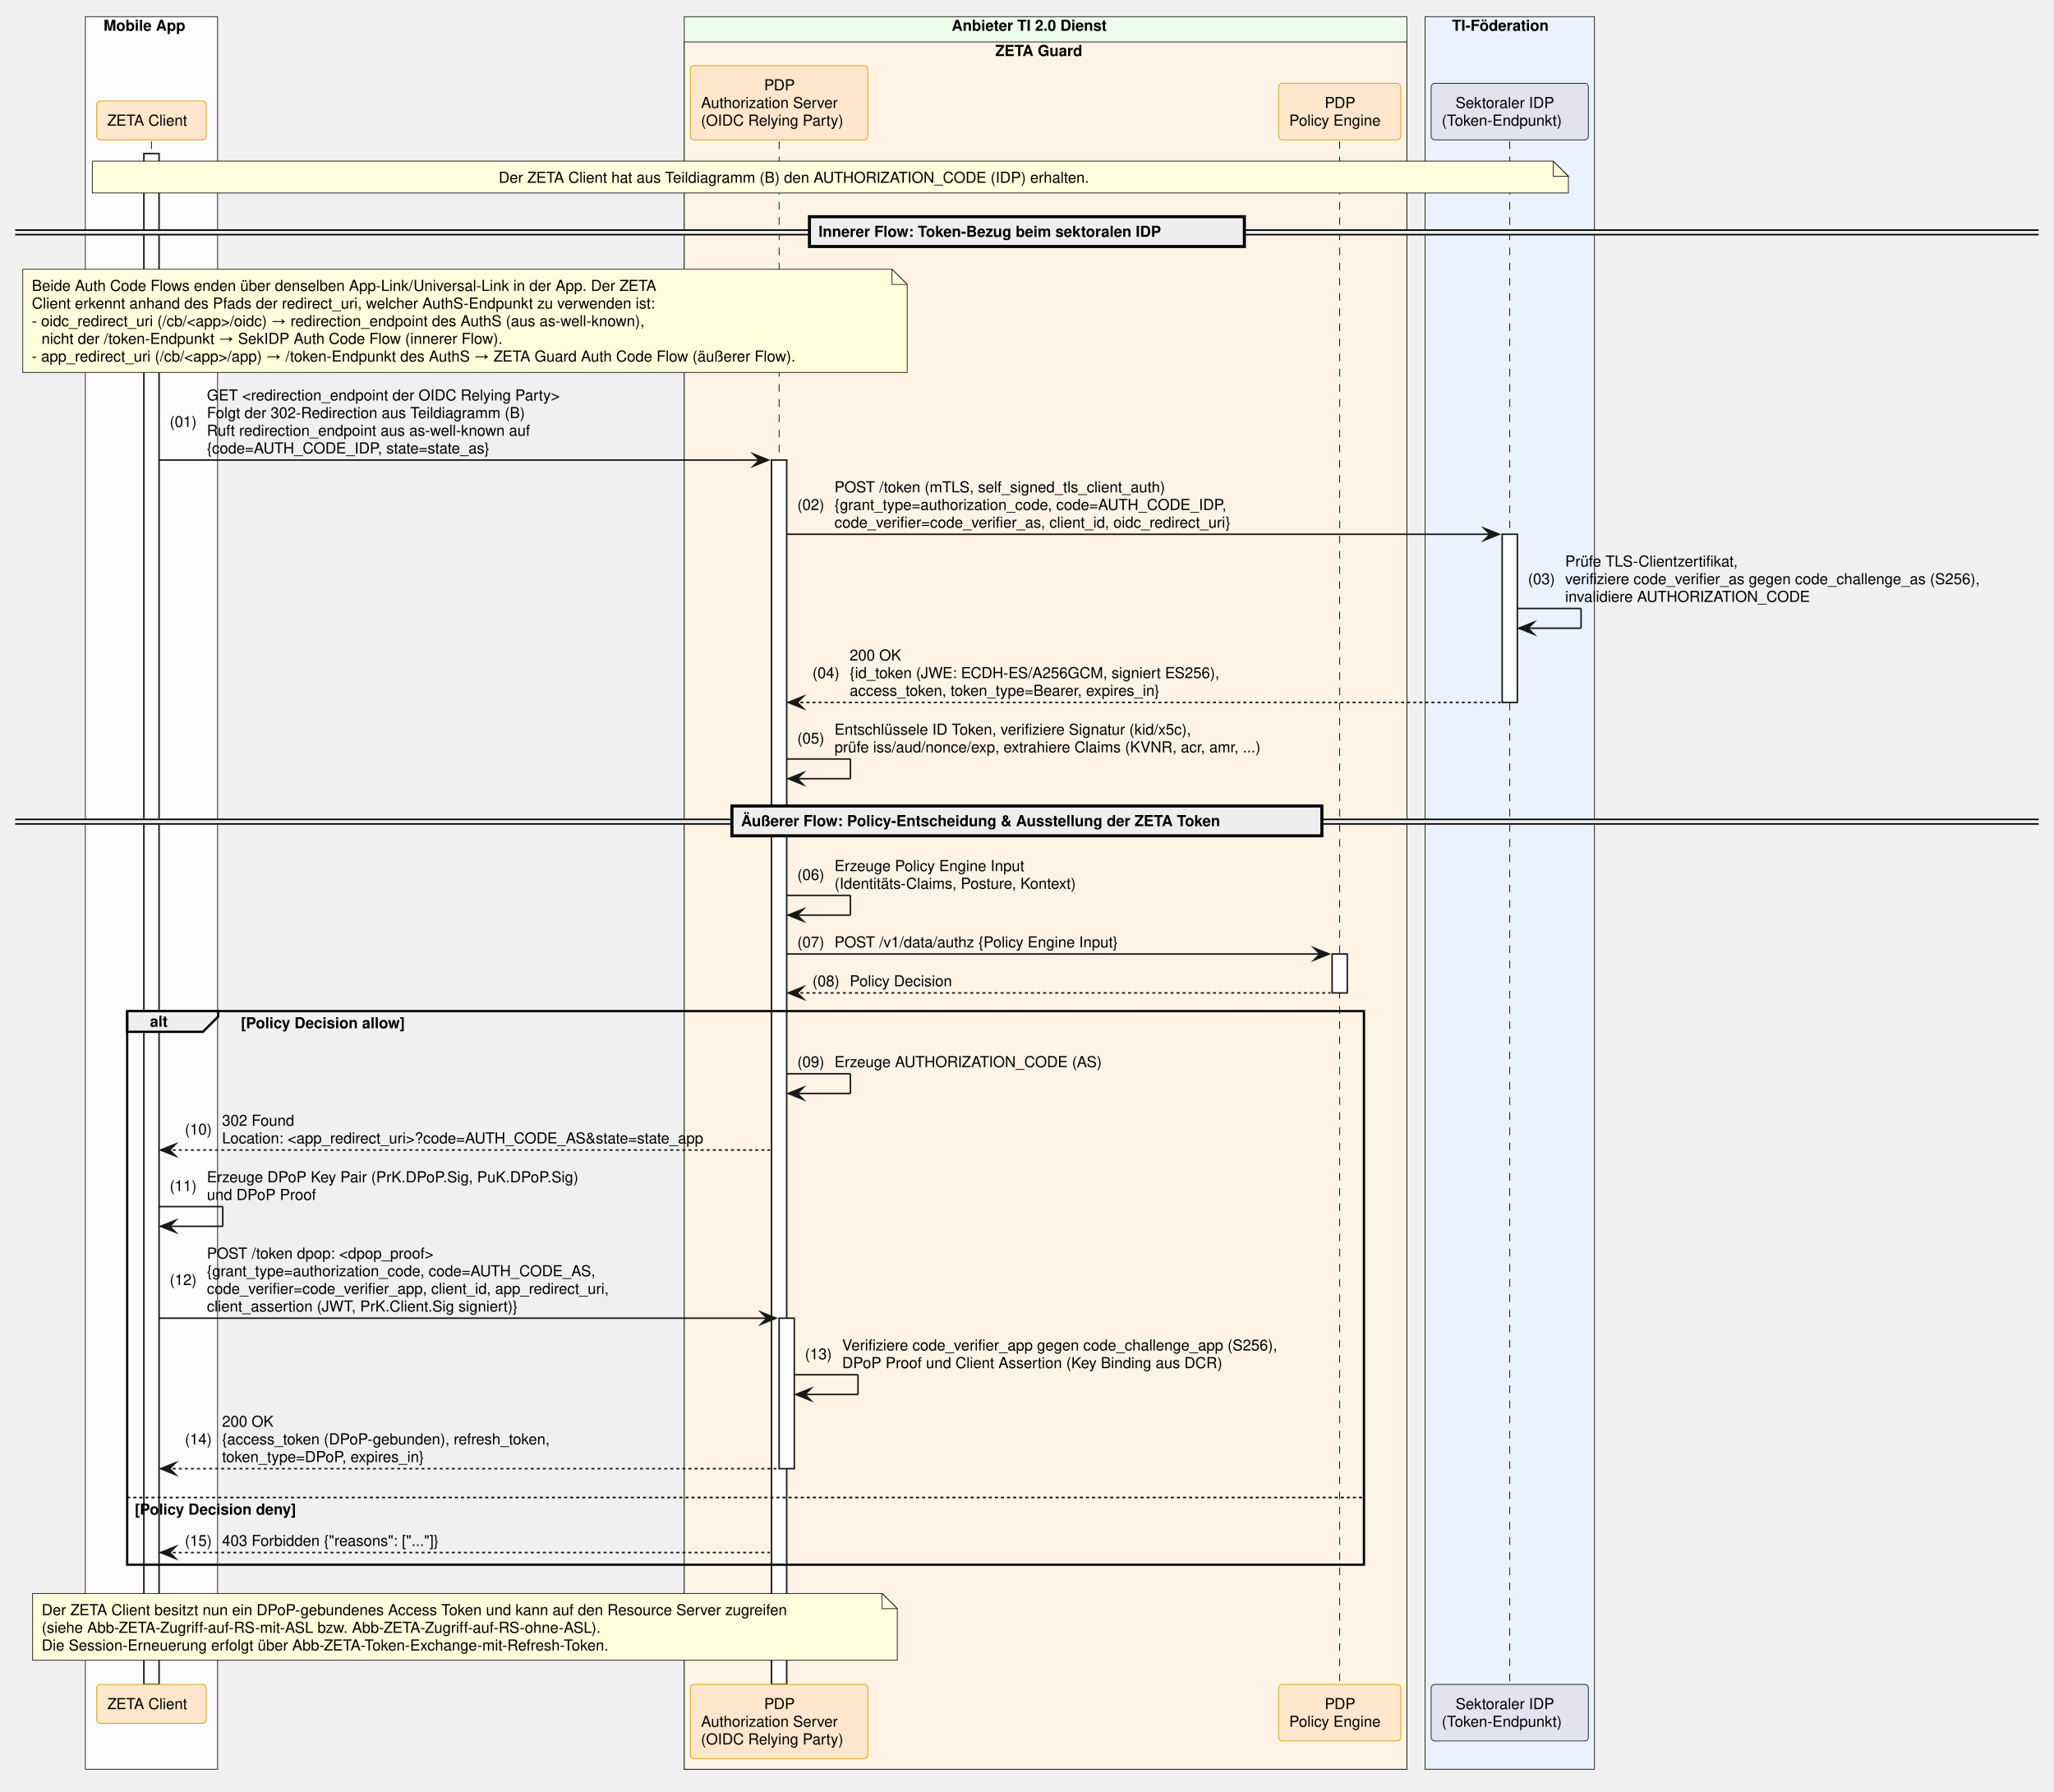
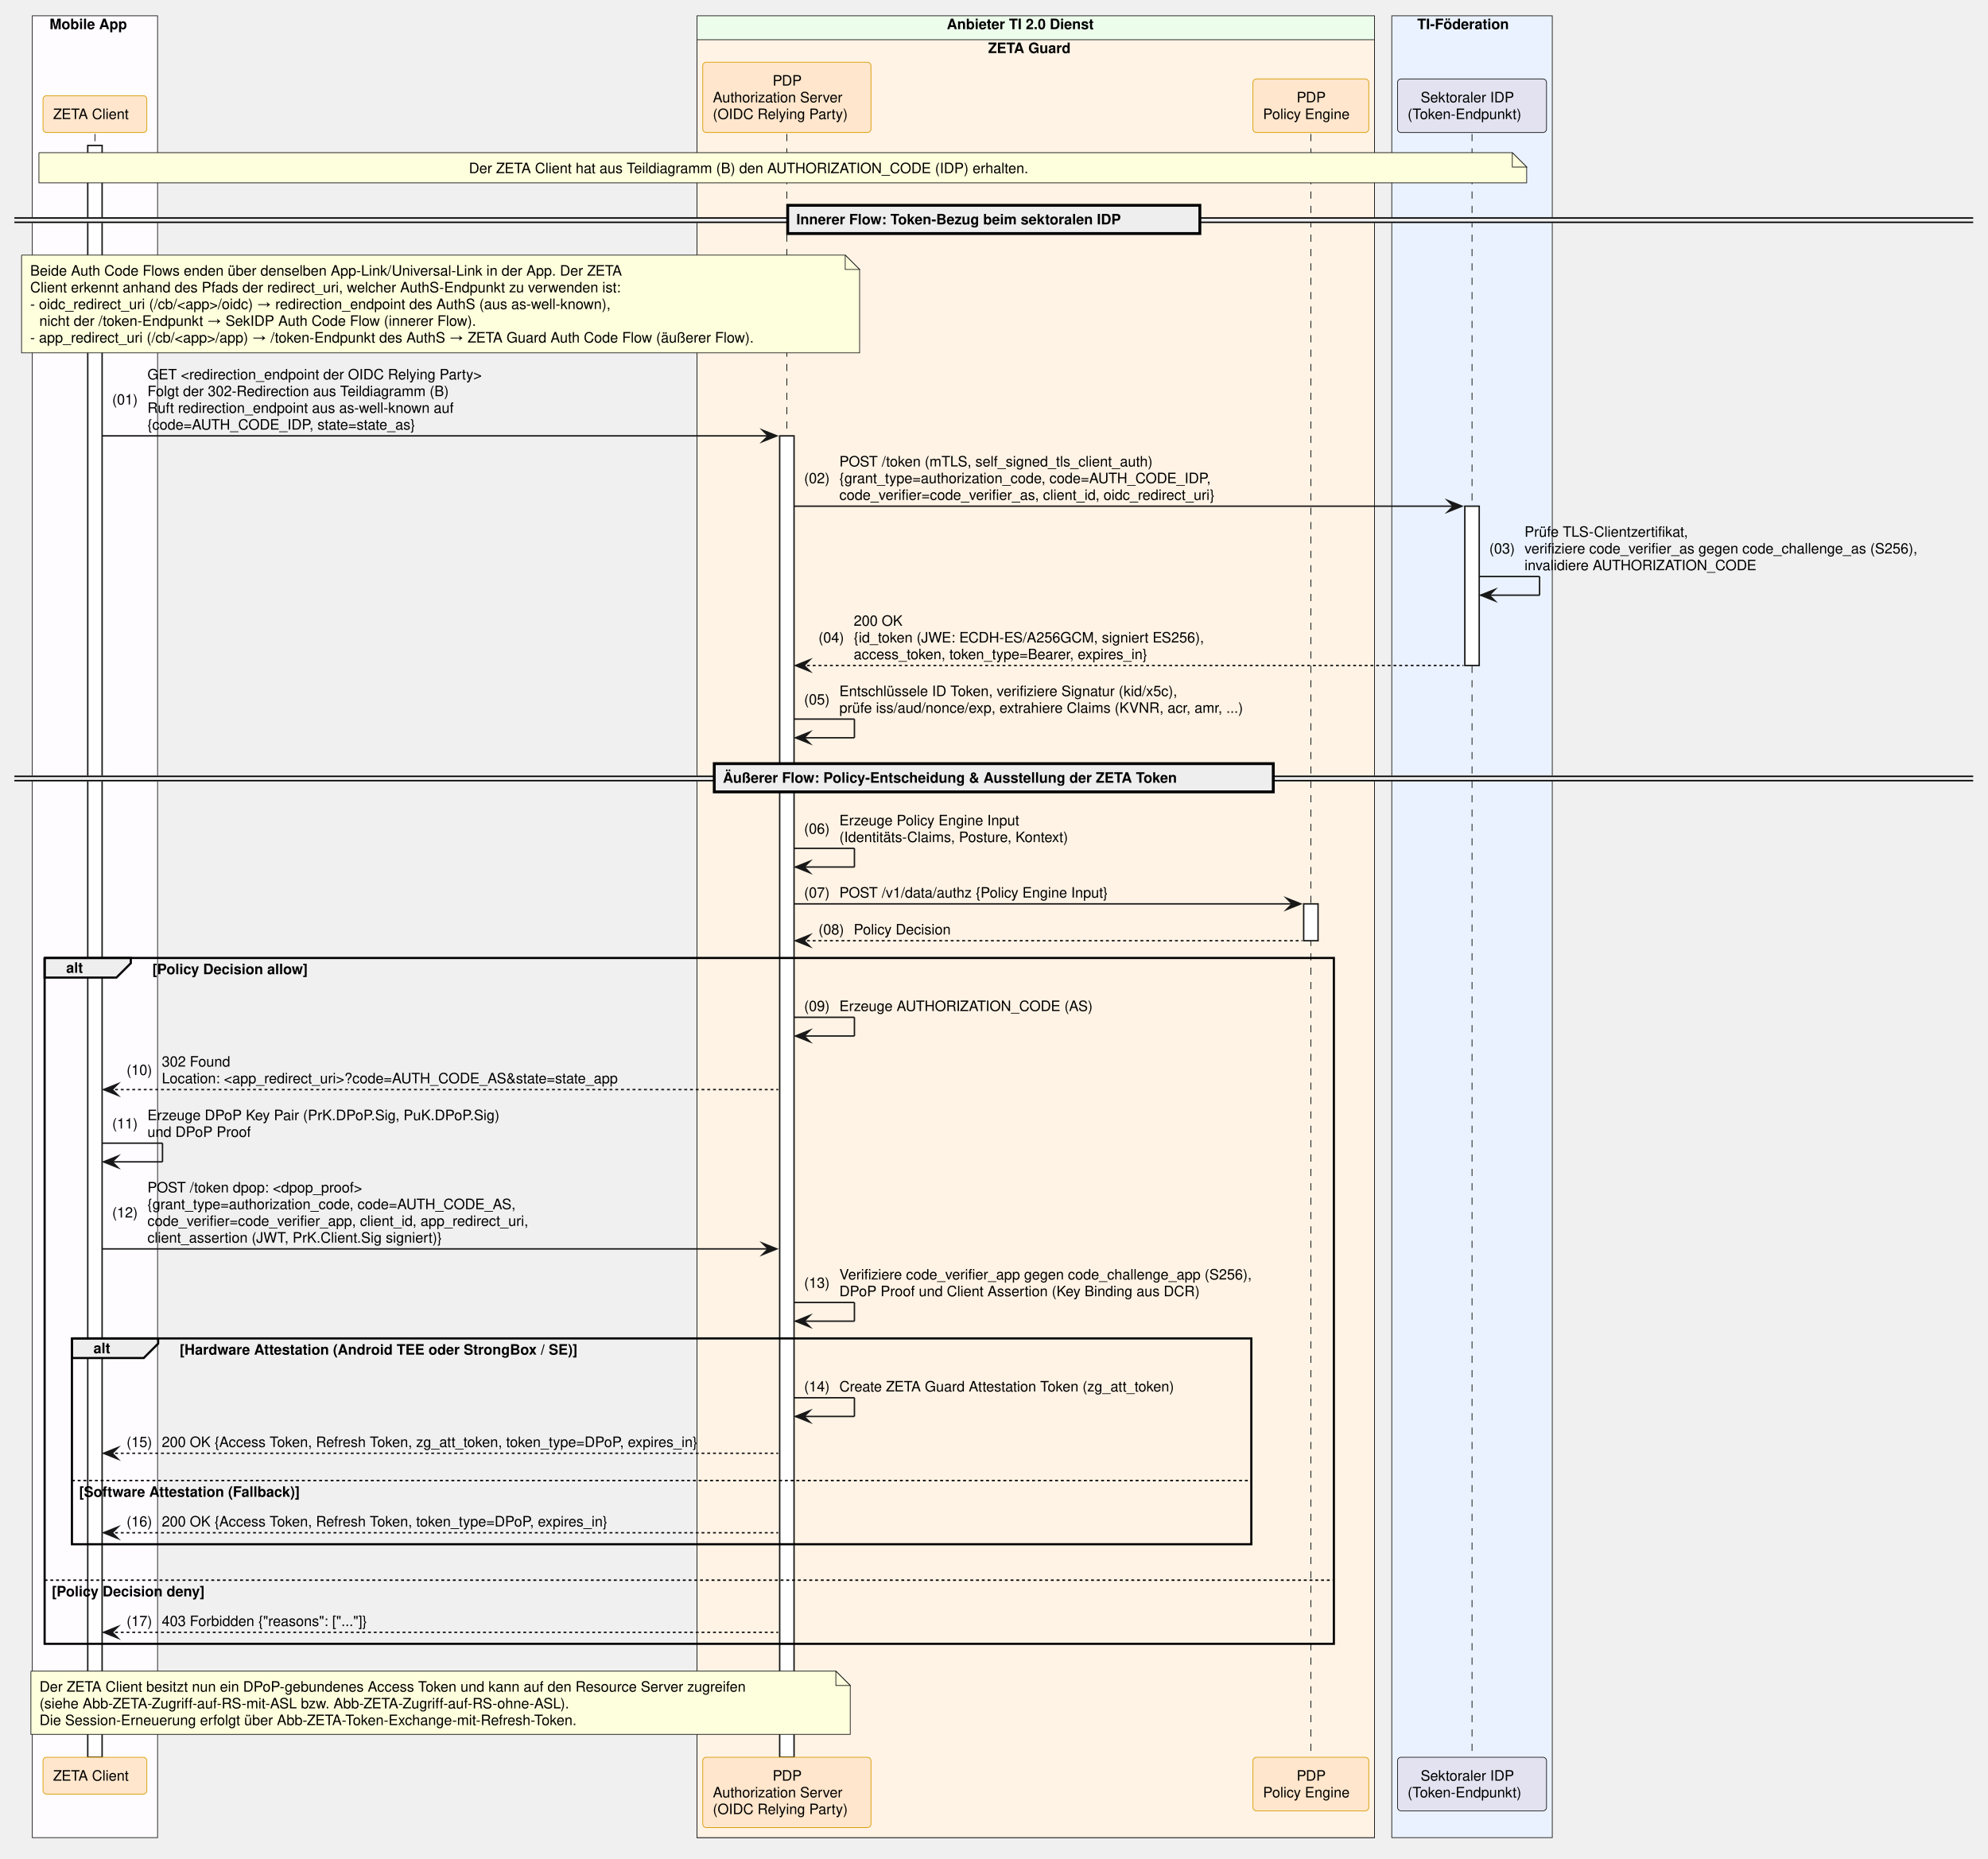
- <svg xmlns="http://www.w3.org/2000/svg" contentStyleType="text/css" data-diagram-type="SEQUENCE" height="1181px" preserveAspectRatio="none" style="width:1354px;height:1181px;background:#FFFFFF;" version="1.1" viewBox="0 0 1354 1181" width="1354px" zoomAndPan="magnify">
+ <svg xmlns="http://www.w3.org/2000/svg" contentStyleType="text/css" data-diagram-type="SEQUENCE" height="1293px" preserveAspectRatio="none" style="width:1383px;height:1293px;background:#FFFFFF;" version="1.1" viewBox="0 0 1383 1293" width="1383px" zoomAndPan="magnify">
  <defs />
  <g>
-     <rect fill="#FEFCFF" height="1155.234" style="stroke:#181818;stroke-width:0.5;" width="87.154" x="56.273" y="11" />
-     <text fill="#000000" font-family="Helvetica" font-size="10" font-weight="700" x="68.272" y="20.282">Mobile App</text>
-     <rect fill="#EDFDEC" height="1155.234" style="stroke:#181818;stroke-width:0.5;" width="476.335" x="451.076" y="11" />
-     <text fill="#000000" font-family="Helvetica" font-size="10" font-weight="700" x="627.351" y="20.282">Anbieter TI 2.0 Dienst</text>
-     <rect fill="#FFF3E5" height="1138.594" style="stroke:#181818;stroke-width:0.5;" width="476.335" x="451.076" y="27.641" />
-     <text fill="#000000" font-family="Helvetica" font-size="10" font-weight="700" x="656.099" y="36.923">ZETA Guard</text>
-     <rect fill="#EAF2FF" height="1155.234" style="stroke:#181818;stroke-width:0.5;" width="111.658" x="939.411" y="11" />
-     <text fill="#000000" font-family="Helvetica" font-size="10" font-weight="700" x="957.135" y="20.282">TI-Föderation</text>
-     <g>
-       <rect fill="#000000" fill-opacity="0" height="1017.109" width="8" x="96.35" y="93.203" />
-       <line style="stroke:#000000;stroke-width:0.5;stroke-dasharray:5,5;" x1="99.85" x2="99.85" y1="93.203" y2="1110.312" />
-     </g>
-     <g>
-       <rect fill="#FFFFFF" height="1009.109" style="stroke:#181818;stroke-width:1;" width="10" x="94.85" y="101.203" />
-     </g>
-     <g>
-       <rect fill="#000000" fill-opacity="0" height="1017.109" width="8" x="510.092" y="93.203" />
-       <line style="stroke:#000000;stroke-width:0.5;stroke-dasharray:5,5;" x1="513.592" x2="513.592" y1="93.203" y2="1110.312" />
-     </g>
-     <g>
-       <rect fill="#FFFFFF" height="807.062" style="stroke:#181818;stroke-width:1;" width="10" x="508.592" y="303.25" />
-     </g>
-     <g>
-       <rect fill="#FFFFFF" height="99.203" style="stroke:#181818;stroke-width:1;" width="10" x="513.592" y="868.906" />
-     </g>
-     <g>
-       <rect fill="#000000" fill-opacity="0" height="1017.109" width="8" x="879.625" y="93.203" />
-       <line style="stroke:#000000;stroke-width:0.5;stroke-dasharray:5,5;" x1="883.125" x2="883.125" y1="93.203" y2="1110.312" />
-     </g>
-     <g>
-       <rect fill="#FFFFFF" height="25.641" style="stroke:#181818;stroke-width:1;" width="10" x="878.125" y="628.859" />
-     </g>
-     <g>
-       <rect fill="#000000" fill-opacity="0" height="1017.109" width="8" x="991.74" y="93.203" />
-       <line style="stroke:#000000;stroke-width:0.5;stroke-dasharray:5,5;" x1="995.24" x2="995.24" y1="93.203" y2="1110.312" />
-     </g>
-     <g>
-       <rect fill="#FFFFFF" height="110.844" style="stroke:#181818;stroke-width:1;" width="10" x="990.24" y="352.172" />
-     </g>
-     <rect fill="#FFE6CC" height="25.641" rx="2.5" ry="2.5" style="stroke:#D79B00;stroke-width:0.5;" width="72.247" x="63.726" y="66.562" />
-     <text fill="#000000" font-family="Helvetica" font-size="10" x="70.726" y="82.845">ZETA Client</text>
-     <rect fill="#FFE6CC" height="48.922" rx="2.5" ry="2.5" style="stroke:#D79B00;stroke-width:0.5;" width="117.032" x="455.076" y="43.281" />
-     <text fill="#000000" font-family="Helvetica" font-size="10" x="503.711" y="59.563">PDP</text>
-     <text fill="#000000" font-family="Helvetica" font-size="10" x="462.117" y="71.204">Authorization Server</text>
-     <text fill="#000000" font-family="Helvetica" font-size="10" x="462.076" y="82.845">(OIDC Relying Party)</text>
-     <rect fill="#FFE6CC" height="37.281" rx="2.5" ry="2.5" style="stroke:#D79B00;stroke-width:0.5;" width="80.572" x="842.839" y="54.922" />
-     <text fill="#000000" font-family="Helvetica" font-size="10" x="873.245" y="71.204">PDP</text>
-     <text fill="#000000" font-family="Helvetica" font-size="10" x="849.839" y="82.845">Policy Engine</text>
-     <rect fill="#E2E2F0" height="37.281" rx="2.5" ry="2.5" style="stroke:#181818;stroke-width:0.5;" width="103.658" x="943.411" y="54.922" />
-     <text fill="#000000" font-family="Helvetica" font-size="10" x="959.505" y="71.204">Sektoraler IDP</text>
-     <text fill="#000000" font-family="Helvetica" font-size="10" x="950.411" y="82.845">(Token-Endpunkt)</text>
-     <rect fill="#FFE6CC" height="25.641" rx="2.5" ry="2.5" style="stroke:#D79B00;stroke-width:0.5;" width="72.247" x="63.726" y="1110.312" />
-     <text fill="#000000" font-family="Helvetica" font-size="10" x="70.726" y="1126.595">ZETA Client</text>
-     <rect fill="#FFE6CC" height="48.922" rx="2.5" ry="2.5" style="stroke:#D79B00;stroke-width:0.5;" width="117.032" x="455.076" y="1110.312" />
-     <text fill="#000000" font-family="Helvetica" font-size="10" x="503.711" y="1126.595">PDP</text>
-     <text fill="#000000" font-family="Helvetica" font-size="10" x="462.117" y="1138.235">Authorization Server</text>
-     <text fill="#000000" font-family="Helvetica" font-size="10" x="462.076" y="1149.876">(OIDC Relying Party)</text>
-     <rect fill="#FFE6CC" height="37.281" rx="2.5" ry="2.5" style="stroke:#D79B00;stroke-width:0.5;" width="80.572" x="842.839" y="1110.312" />
-     <text fill="#000000" font-family="Helvetica" font-size="10" x="873.245" y="1126.595">PDP</text>
-     <text fill="#000000" font-family="Helvetica" font-size="10" x="849.839" y="1138.235">Policy Engine</text>
-     <rect fill="#E2E2F0" height="37.281" rx="2.5" ry="2.5" style="stroke:#181818;stroke-width:0.5;" width="103.658" x="943.411" y="1110.312" />
-     <text fill="#000000" font-family="Helvetica" font-size="10" x="959.505" y="1126.595">Sektoraler IDP</text>
-     <text fill="#000000" font-family="Helvetica" font-size="10" x="950.411" y="1138.235">(Token-Endpunkt)</text>
-     <path d="M60.873,106.203 L60.873,127.203 L1033.873,127.203 L1033.873,116.203 L1023.873,106.203 L60.873,106.203" fill="#FEFFDD" style="stroke:#181818;stroke-width:0.5;" />
-     <path d="M1023.873,106.203 L1023.873,116.203 L1033.873,116.203 L1023.873,106.203" fill="#FEFFDD" style="stroke:#181818;stroke-width:0.5;" />
-     <text fill="#000000" font-family="Helvetica" font-size="10" x="328.728" y="120.485">Der ZETA Client hat aus Teildiagramm (B) den AUTHORIZATION_CODE (IDP) erhalten.</text>
-     <rect fill="#EEEEEE" height="3" style="stroke:#EEEEEE;stroke-width:1;" width="1333.88" x="10" y="151.664" />
-     <line style="stroke:#000000;stroke-width:1;" x1="10" x2="1343.88" y1="151.664" y2="151.664" />
-     <line style="stroke:#000000;stroke-width:1;" x1="10" x2="1343.88" y1="154.664" y2="154.664" />
-     <rect fill="#EEEEEE" height="19.641" style="stroke:#000000;stroke-width:2;" width="286.72" x="533.58" y="142.844" />
-     <text fill="#000000" font-family="Helvetica" font-size="10" font-weight="700" x="539.58" y="156.126">Innerer Flow: Token-Bezug beim sektoralen IDP</text>
+     <rect fill="#FEFCFF" height="1267.516" style="stroke:#181818;stroke-width:0.5;" width="87.154" x="22.464" y="11" />
+     <text fill="#000000" font-family="Helvetica" font-size="10" font-weight="700" x="34.464" y="20.282">Mobile App</text>
+     <rect fill="#EDFDEC" height="1267.516" style="stroke:#181818;stroke-width:0.5;" width="471.335" x="484.884" y="11" />
+     <text fill="#000000" font-family="Helvetica" font-size="10" font-weight="700" x="658.66" y="20.282">Anbieter TI 2.0 Dienst</text>
+     <rect fill="#FFF3E5" height="1250.875" style="stroke:#181818;stroke-width:0.5;" width="471.335" x="484.884" y="27.641" />
+     <text fill="#000000" font-family="Helvetica" font-size="10" font-weight="700" x="687.408" y="36.923">ZETA Guard</text>
+     <rect fill="#EAF2FF" height="1267.516" style="stroke:#181818;stroke-width:0.5;" width="111.658" x="968.22" y="11" />
+     <text fill="#000000" font-family="Helvetica" font-size="10" font-weight="700" x="985.943" y="20.282">TI-Föderation</text>
+     <g>
+       <rect fill="#000000" fill-opacity="0" height="1129.391" width="8" x="62.541" y="93.203" />
+       <line style="stroke:#000000;stroke-width:0.5;stroke-dasharray:5,5;" x1="66.041" x2="66.041" y1="93.203" y2="1222.594" />
+     </g>
+     <g>
+       <rect fill="#FFFFFF" height="1121.391" style="stroke:#181818;stroke-width:1;" width="10" x="61.041" y="101.203" />
+     </g>
+     <g>
+       <rect fill="#000000" fill-opacity="0" height="1129.391" width="8" x="543.9" y="93.203" />
+       <line style="stroke:#000000;stroke-width:0.5;stroke-dasharray:5,5;" x1="547.4" x2="547.4" y1="93.203" y2="1222.594" />
+     </g>
+     <g>
+       <rect fill="#FFFFFF" height="919.344" style="stroke:#181818;stroke-width:1;" width="10" x="542.4" y="303.25" />
+     </g>
+     <g>
+       <rect fill="#000000" fill-opacity="0" height="1129.391" width="8" x="908.434" y="93.203" />
+       <line style="stroke:#000000;stroke-width:0.5;stroke-dasharray:5,5;" x1="911.934" x2="911.934" y1="93.203" y2="1222.594" />
+     </g>
+     <g>
+       <rect fill="#FFFFFF" height="25.641" style="stroke:#181818;stroke-width:1;" width="10" x="906.934" y="628.859" />
+     </g>
+     <g>
+       <rect fill="#000000" fill-opacity="0" height="1129.391" width="8" x="1020.549" y="93.203" />
+       <line style="stroke:#000000;stroke-width:0.5;stroke-dasharray:5,5;" x1="1024.049" x2="1024.049" y1="93.203" y2="1222.594" />
+     </g>
+     <g>
+       <rect fill="#FFFFFF" height="110.844" style="stroke:#181818;stroke-width:1;" width="10" x="1019.049" y="352.172" />
+     </g>
+     <rect fill="#FFE6CC" height="25.641" rx="2.5" ry="2.5" style="stroke:#D79B00;stroke-width:0.5;" width="72.247" x="29.918" y="66.562" />
+     <text fill="#000000" font-family="Helvetica" font-size="10" x="36.917" y="82.845">ZETA Client</text>
+     <rect fill="#FFE6CC" height="48.922" rx="2.5" ry="2.5" style="stroke:#D79B00;stroke-width:0.5;" width="117.032" x="488.884" y="43.281" />
+     <text fill="#000000" font-family="Helvetica" font-size="10" x="537.52" y="59.563">PDP</text>
+     <text fill="#000000" font-family="Helvetica" font-size="10" x="495.926" y="71.204">Authorization Server</text>
+     <text fill="#000000" font-family="Helvetica" font-size="10" x="495.884" y="82.845">(OIDC Relying Party)</text>
+     <rect fill="#FFE6CC" height="37.281" rx="2.5" ry="2.5" style="stroke:#D79B00;stroke-width:0.5;" width="80.572" x="871.648" y="54.922" />
+     <text fill="#000000" font-family="Helvetica" font-size="10" x="902.053" y="71.204">PDP</text>
+     <text fill="#000000" font-family="Helvetica" font-size="10" x="878.648" y="82.845">Policy Engine</text>
+     <rect fill="#E2E2F0" height="37.281" rx="2.5" ry="2.5" style="stroke:#181818;stroke-width:0.5;" width="103.658" x="972.22" y="54.922" />
+     <text fill="#000000" font-family="Helvetica" font-size="10" x="988.314" y="71.204">Sektoraler IDP</text>
+     <text fill="#000000" font-family="Helvetica" font-size="10" x="979.22" y="82.845">(Token-Endpunkt)</text>
+     <rect fill="#FFE6CC" height="25.641" rx="2.5" ry="2.5" style="stroke:#D79B00;stroke-width:0.5;" width="72.247" x="29.918" y="1222.594" />
+     <text fill="#000000" font-family="Helvetica" font-size="10" x="36.917" y="1238.876">ZETA Client</text>
+     <rect fill="#FFE6CC" height="48.922" rx="2.5" ry="2.5" style="stroke:#D79B00;stroke-width:0.5;" width="117.032" x="488.884" y="1222.594" />
+     <text fill="#000000" font-family="Helvetica" font-size="10" x="537.52" y="1238.876">PDP</text>
+     <text fill="#000000" font-family="Helvetica" font-size="10" x="495.926" y="1250.517">Authorization Server</text>
+     <text fill="#000000" font-family="Helvetica" font-size="10" x="495.884" y="1262.157">(OIDC Relying Party)</text>
+     <rect fill="#FFE6CC" height="37.281" rx="2.5" ry="2.5" style="stroke:#D79B00;stroke-width:0.5;" width="80.572" x="871.648" y="1222.594" />
+     <text fill="#000000" font-family="Helvetica" font-size="10" x="902.053" y="1238.876">PDP</text>
+     <text fill="#000000" font-family="Helvetica" font-size="10" x="878.648" y="1250.517">Policy Engine</text>
+     <rect fill="#E2E2F0" height="37.281" rx="2.5" ry="2.5" style="stroke:#181818;stroke-width:0.5;" width="103.658" x="972.22" y="1222.594" />
+     <text fill="#000000" font-family="Helvetica" font-size="10" x="988.314" y="1238.876">Sektoraler IDP</text>
+     <text fill="#000000" font-family="Helvetica" font-size="10" x="979.22" y="1250.517">(Token-Endpunkt)</text>
+     <path d="M27.065,106.203 L27.065,127.203 L1062.065,127.203 L1062.065,116.203 L1052.065,106.203 L27.065,106.203" fill="#FEFFDD" style="stroke:#181818;stroke-width:0.5;" />
+     <path d="M1052.065,106.203 L1052.065,116.203 L1062.065,116.203 L1052.065,106.203" fill="#FEFFDD" style="stroke:#181818;stroke-width:0.5;" />
+     <text fill="#000000" font-family="Helvetica" font-size="10" x="326.228" y="120.485">Der ZETA Client hat aus Teildiagramm (B) den AUTHORIZATION_CODE (IDP) erhalten.</text>
+     <rect fill="#EEEEEE" height="3" style="stroke:#EEEEEE;stroke-width:1;" width="1362.688" x="10" y="151.664" />
+     <line style="stroke:#000000;stroke-width:1;" x1="10" x2="1372.688" y1="151.664" y2="151.664" />
+     <line style="stroke:#000000;stroke-width:1;" x1="10" x2="1372.688" y1="154.664" y2="154.664" />
+     <rect fill="#EEEEEE" height="19.641" style="stroke:#000000;stroke-width:2;" width="286.72" x="547.984" y="142.844" />
+     <text fill="#000000" font-family="Helvetica" font-size="10" font-weight="700" x="553.984" y="156.126">Innerer Flow: Token-Bezug beim sektoralen IDP</text>
    <path d="M15,177.484 L15,245.484 L598,245.484 L598,187.484 L588,177.484 L15,177.484" fill="#FEFFDD" style="stroke:#181818;stroke-width:0.5;" />
    <path d="M588,177.484 L588,187.484 L598,187.484 L588,177.484" fill="#FEFFDD" style="stroke:#181818;stroke-width:0.5;" />
    <text fill="#000000" font-family="Helvetica" font-size="10" x="21" y="191.767">Beide Auth Code Flows enden über denselben App-Link/Universal-Link in der App. Der ZETA</text>
    <text fill="#000000" font-family="Helvetica" font-size="10" x="21" y="203.407">Client erkennt anhand des Pfads der redirect_uri, welcher AuthS-Endpunkt zu verwenden ist:</text>
    <text fill="#000000" font-family="Helvetica" font-size="10" x="21" y="215.048">- oidc_redirect_uri (/cb/&lt;app&gt;/oidc) → redirection_endpoint des AuthS (aus as-well-known),</text>
    <text fill="#000000" font-family="Helvetica" font-size="10" x="27.357" y="226.689">nicht der /token-Endpunkt → SekIDP Auth Code Flow (innerer Flow).</text>
    <text fill="#000000" font-family="Helvetica" font-size="10" x="21" y="238.329">- app_redirect_uri (/cb/&lt;app&gt;/app) → /token-Endpunkt des AuthS → ZETA Guard Auth Code Flow (äußerer Flow).</text>
-     <polygon fill="#181818" points="496.592,299.25,506.592,303.25,496.592,307.25,500.592,303.25" style="stroke:#181818;stroke-width:1;stroke-linejoin:miter;stroke-miterlimit:10;" />
-     <line style="stroke:#181818;stroke-width:1;" x1="104.85" x2="502.592" y1="303.25" y2="303.25" />
-     <text fill="#000000" font-family="Helvetica" font-size="10" x="111.85" y="281.431">(01)</text>
-     <text fill="#000000" font-family="Helvetica" font-size="10" x="136.377" y="263.97">GET &lt;redirection_endpoint der OIDC Relying Party&gt;</text>
-     <text fill="#000000" font-family="Helvetica" font-size="10" x="136.377" y="275.61">Folgt der 302-Redirection aus Teildiagramm (B)</text>
-     <text fill="#000000" font-family="Helvetica" font-size="10" x="136.377" y="287.251">Ruft redirection_endpoint aus as-well-known auf</text>
-     <text fill="#000000" font-family="Helvetica" font-size="10" x="136.377" y="298.892">{code=AUTH_CODE_IDP, state=state_as}</text>
-     <polygon fill="#181818" points="978.24,348.172,988.24,352.172,978.24,356.172,982.24,352.172" style="stroke:#181818;stroke-width:1;stroke-linejoin:miter;stroke-miterlimit:10;" />
-     <line style="stroke:#181818;stroke-width:1;" x1="518.592" x2="984.24" y1="352.172" y2="352.172" />
-     <text fill="#000000" font-family="Helvetica" font-size="10" x="525.592" y="336.173">(02)</text>
-     <text fill="#000000" font-family="Helvetica" font-size="10" x="550.119" y="324.532">POST /token (mTLS, self_signed_tls_client_auth)</text>
-     <text fill="#000000" font-family="Helvetica" font-size="10" x="550.119" y="336.173">{grant_type=authorization_code, code=AUTH_CODE_IDP,</text>
-     <text fill="#000000" font-family="Helvetica" font-size="10" x="550.119" y="347.813">code_verifier=code_verifier_as, client_id, oidc_redirect_uri}</text>
-     <line style="stroke:#181818;stroke-width:1;" x1="1000.24" x2="1042.24" y1="401.094" y2="401.094" />
-     <line style="stroke:#181818;stroke-width:1;" x1="1042.24" x2="1042.24" y1="401.094" y2="414.094" />
-     <line style="stroke:#181818;stroke-width:1;" x1="1001.24" x2="1042.24" y1="414.094" y2="414.094" />
-     <polygon fill="#181818" points="1011.24,410.094,1001.24,414.094,1011.24,418.094,1007.24,414.094" style="stroke:#181818;stroke-width:1;stroke-linejoin:miter;stroke-miterlimit:10;" />
-     <text fill="#000000" font-family="Helvetica" font-size="10" x="1007.24" y="385.095">(03)</text>
-     <text fill="#000000" font-family="Helvetica" font-size="10" x="1031.768" y="373.454">Prüfe TLS-Clientzertifikat,</text>
-     <text fill="#000000" font-family="Helvetica" font-size="10" x="1031.768" y="385.095">verifiziere code_verifier_as gegen code_challenge_as (S256),</text>
-     <text fill="#000000" font-family="Helvetica" font-size="10" x="1031.768" y="396.735">invalidiere AUTHORIZATION_CODE</text>
-     <polygon fill="#181818" points="529.592,459.016,519.592,463.016,529.592,467.016,525.592,463.016" style="stroke:#181818;stroke-width:1;stroke-linejoin:miter;stroke-miterlimit:10;" />
-     <line style="stroke:#181818;stroke-width:1;stroke-dasharray:2,2;" x1="523.592" x2="989.24" y1="463.016" y2="463.016" />
-     <text fill="#000000" font-family="Helvetica" font-size="10" x="535.592" y="447.017">(04)</text>
-     <text fill="#000000" font-family="Helvetica" font-size="10" x="560.119" y="435.376">200 OK</text>
-     <text fill="#000000" font-family="Helvetica" font-size="10" x="560.119" y="447.017">{id_token (JWE: ECDH-ES/A256GCM, signiert ES256),</text>
-     <text fill="#000000" font-family="Helvetica" font-size="10" x="560.119" y="458.657">access_token, token_type=Bearer, expires_in}</text>
-     <line style="stroke:#181818;stroke-width:1;" x1="518.592" x2="560.592" y1="500.297" y2="500.297" />
-     <line style="stroke:#181818;stroke-width:1;" x1="560.592" x2="560.592" y1="500.297" y2="513.297" />
-     <line style="stroke:#181818;stroke-width:1;" x1="519.592" x2="560.592" y1="513.297" y2="513.297" />
-     <polygon fill="#181818" points="529.592,509.297,519.592,513.297,529.592,517.297,525.592,513.297" style="stroke:#181818;stroke-width:1;stroke-linejoin:miter;stroke-miterlimit:10;" />
-     <text fill="#000000" font-family="Helvetica" font-size="10" x="525.592" y="490.118">(05)</text>
-     <text fill="#000000" font-family="Helvetica" font-size="10" x="550.119" y="484.298">Entschlüssele ID Token, verifiziere Signatur (kid/x5c),</text>
-     <text fill="#000000" font-family="Helvetica" font-size="10" x="550.119" y="495.938">prüfe iss/aud/nonce/exp, extrahiere Claims (KVNR, acr, amr, ...)</text>
-     <rect fill="#EEEEEE" height="3" style="stroke:#EEEEEE;stroke-width:1;" width="1333.88" x="10" y="540.117" />
-     <line style="stroke:#000000;stroke-width:1;" x1="10" x2="1343.88" y1="540.117" y2="540.117" />
-     <line style="stroke:#000000;stroke-width:1;" x1="10" x2="1343.88" y1="543.117" y2="543.117" />
-     <rect fill="#EEEEEE" height="19.641" style="stroke:#000000;stroke-width:2;" width="388.897" x="482.491" y="531.297" />
-     <text fill="#000000" font-family="Helvetica" font-size="10" font-weight="700" x="488.491" y="544.579">Äußerer Flow: Policy-Entscheidung &amp; Ausstellung der ZETA Token</text>
-     <line style="stroke:#181818;stroke-width:1;" x1="518.592" x2="560.592" y1="590.219" y2="590.219" />
-     <line style="stroke:#181818;stroke-width:1;" x1="560.592" x2="560.592" y1="590.219" y2="603.219" />
-     <line style="stroke:#181818;stroke-width:1;" x1="519.592" x2="560.592" y1="603.219" y2="603.219" />
-     <polygon fill="#181818" points="529.592,599.219,519.592,603.219,529.592,607.219,525.592,603.219" style="stroke:#181818;stroke-width:1;stroke-linejoin:miter;stroke-miterlimit:10;" />
-     <text fill="#000000" font-family="Helvetica" font-size="10" x="525.592" y="580.04">(06)</text>
-     <text fill="#000000" font-family="Helvetica" font-size="10" x="550.119" y="574.22">Erzeuge Policy Engine Input</text>
-     <text fill="#000000" font-family="Helvetica" font-size="10" x="550.119" y="585.86">(Identitäts-Claims, Posture, Kontext)</text>
-     <polygon fill="#181818" points="866.125,624.859,876.125,628.859,866.125,632.859,870.125,628.859" style="stroke:#181818;stroke-width:1;stroke-linejoin:miter;stroke-miterlimit:10;" />
-     <line style="stroke:#181818;stroke-width:1;" x1="518.592" x2="872.125" y1="628.859" y2="628.859" />
-     <text fill="#000000" font-family="Helvetica" font-size="10" x="525.592" y="624.501">(07)</text>
-     <text fill="#000000" font-family="Helvetica" font-size="10" x="550.119" y="624.501">POST /v1/data/authz {Policy Engine Input}</text>
-     <polygon fill="#181818" points="529.592,650.5,519.592,654.5,529.592,658.5,525.592,654.5" style="stroke:#181818;stroke-width:1;stroke-linejoin:miter;stroke-miterlimit:10;" />
-     <line style="stroke:#181818;stroke-width:1;stroke-dasharray:2,2;" x1="523.592" x2="877.125" y1="654.5" y2="654.5" />
-     <text fill="#000000" font-family="Helvetica" font-size="10" x="535.592" y="650.142">(08)</text>
-     <text fill="#000000" font-family="Helvetica" font-size="10" x="560.119" y="650.142">Policy Decision</text>
-     <path d="M83.85,666.5 L143.806,666.5 L143.806,670.141 L133.806,680.141 L83.85,680.141 L83.85,666.5" fill="#EEEEEE" style="stroke:#000000;stroke-width:1.5;" />
-     <rect fill="none" height="364.891" style="stroke:#000000;stroke-width:1.5;" width="815.275" x="83.85" y="666.5" />
-     <text fill="#000000" font-family="Helvetica" font-size="10" font-weight="700" x="98.85" y="676.782">alt</text>
-     <text fill="#000000" font-family="Helvetica" font-size="10" font-weight="700" x="158.806" y="677.782">[Policy Decision allow]</text>
-     <line style="stroke:#000000;stroke-width:1;stroke-dasharray:2,2;" x1="83.85" x2="899.125" y1="987.109" y2="987.109" />
-     <text fill="#000000" font-family="Helvetica" font-size="10" font-weight="700" x="88.85" y="998.392">[Policy Decision deny]</text>
-     <line style="stroke:#181818;stroke-width:1;" x1="518.592" x2="560.592" y1="707.781" y2="707.781" />
-     <line style="stroke:#181818;stroke-width:1;" x1="560.592" x2="560.592" y1="707.781" y2="720.781" />
-     <line style="stroke:#181818;stroke-width:1;" x1="519.592" x2="560.592" y1="720.781" y2="720.781" />
-     <polygon fill="#181818" points="529.592,716.781,519.592,720.781,529.592,724.781,525.592,720.781" style="stroke:#181818;stroke-width:1;stroke-linejoin:miter;stroke-miterlimit:10;" />
-     <text fill="#000000" font-family="Helvetica" font-size="10" x="525.592" y="703.423">(09)</text>
-     <text fill="#000000" font-family="Helvetica" font-size="10" x="550.119" y="703.423">Erzeuge AUTHORIZATION_CODE (AS)</text>
-     <polygon fill="#181818" points="115.85,754.062,105.85,758.062,115.85,762.062,111.85,758.062" style="stroke:#181818;stroke-width:1;stroke-linejoin:miter;stroke-miterlimit:10;" />
-     <line style="stroke:#181818;stroke-width:1;stroke-dasharray:2,2;" x1="109.85" x2="507.592" y1="758.062" y2="758.062" />
-     <text fill="#000000" font-family="Helvetica" font-size="10" x="121.85" y="747.884">(10)</text>
-     <text fill="#000000" font-family="Helvetica" font-size="10" x="146.377" y="742.063">302 Found</text>
-     <text fill="#000000" font-family="Helvetica" font-size="10" x="146.377" y="753.704">Location: &lt;app_redirect_uri&gt;?code=AUTH_CODE_AS&amp;state=state_app</text>
-     <line style="stroke:#181818;stroke-width:1;" x1="104.85" x2="146.85" y1="795.344" y2="795.344" />
-     <line style="stroke:#181818;stroke-width:1;" x1="146.85" x2="146.85" y1="795.344" y2="808.344" />
-     <line style="stroke:#181818;stroke-width:1;" x1="105.85" x2="146.85" y1="808.344" y2="808.344" />
-     <polygon fill="#181818" points="115.85,804.344,105.85,808.344,115.85,812.344,111.85,808.344" style="stroke:#181818;stroke-width:1;stroke-linejoin:miter;stroke-miterlimit:10;" />
-     <text fill="#000000" font-family="Helvetica" font-size="10" x="111.85" y="785.165">(11)</text>
-     <text fill="#000000" font-family="Helvetica" font-size="10" x="136.377" y="779.345">Erzeuge DPoP Key Pair (PrK.DPoP.Sig, PuK.DPoP.Sig)</text>
-     <text fill="#000000" font-family="Helvetica" font-size="10" x="136.377" y="790.985">und DPoP Proof</text>
-     <polygon fill="#181818" points="501.592,864.906,511.592,868.906,501.592,872.906,505.592,868.906" style="stroke:#181818;stroke-width:1;stroke-linejoin:miter;stroke-miterlimit:10;" />
-     <line style="stroke:#181818;stroke-width:1;" x1="104.85" x2="507.592" y1="868.906" y2="868.906" />
-     <text fill="#000000" font-family="Helvetica" font-size="10" x="111.85" y="847.087">(12)</text>
-     <text fill="#000000" font-family="Helvetica" font-size="10" x="136.377" y="829.626">POST /token  dpop: &lt;dpop_proof&gt;</text>
-     <text fill="#000000" font-family="Helvetica" font-size="10" x="136.377" y="841.267">{grant_type=authorization_code, code=AUTH_CODE_AS,</text>
-     <text fill="#000000" font-family="Helvetica" font-size="10" x="136.377" y="852.907">code_verifier=code_verifier_app, client_id, app_redirect_uri,</text>
-     <text fill="#000000" font-family="Helvetica" font-size="10" x="136.377" y="864.548">client_assertion (JWT, PrK.Client.Sig signiert)}</text>
-     <line style="stroke:#181818;stroke-width:1;" x1="523.592" x2="565.592" y1="906.188" y2="906.188" />
-     <line style="stroke:#181818;stroke-width:1;" x1="565.592" x2="565.592" y1="906.188" y2="919.188" />
-     <line style="stroke:#181818;stroke-width:1;" x1="524.592" x2="565.592" y1="919.188" y2="919.188" />
-     <polygon fill="#181818" points="534.592,915.188,524.592,919.188,534.592,923.188,530.592,919.188" style="stroke:#181818;stroke-width:1;stroke-linejoin:miter;stroke-miterlimit:10;" />
-     <text fill="#000000" font-family="Helvetica" font-size="10" x="530.592" y="896.009">(13)</text>
-     <text fill="#000000" font-family="Helvetica" font-size="10" x="555.119" y="890.188">Verifiziere code_verifier_app gegen code_challenge_app (S256),</text>
-     <text fill="#000000" font-family="Helvetica" font-size="10" x="555.119" y="901.829">DPoP Proof und Client Assertion (Key Binding aus DCR)</text>
-     <polygon fill="#181818" points="115.85,964.109,105.85,968.109,115.85,972.109,111.85,968.109" style="stroke:#181818;stroke-width:1;stroke-linejoin:miter;stroke-miterlimit:10;" />
-     <line style="stroke:#181818;stroke-width:1;stroke-dasharray:2,2;" x1="109.85" x2="512.592" y1="968.109" y2="968.109" />
-     <text fill="#000000" font-family="Helvetica" font-size="10" x="121.85" y="952.11">(14)</text>
-     <text fill="#000000" font-family="Helvetica" font-size="10" x="146.377" y="940.47">200 OK</text>
-     <text fill="#000000" font-family="Helvetica" font-size="10" x="146.377" y="952.11">{access_token (DPoP-gebunden), refresh_token,</text>
-     <text fill="#000000" font-family="Helvetica" font-size="10" x="146.377" y="963.751">token_type=DPoP, expires_in}</text>
-     <polygon fill="#181818" points="115.85,1019.391,105.85,1023.391,115.85,1027.391,111.85,1023.391" style="stroke:#181818;stroke-width:1;stroke-linejoin:miter;stroke-miterlimit:10;" />
-     <line style="stroke:#181818;stroke-width:1;stroke-dasharray:2,2;" x1="109.85" x2="507.592" y1="1023.391" y2="1023.391" />
-     <text fill="#000000" font-family="Helvetica" font-size="10" x="121.85" y="1019.032">(15)</text>
-     <text fill="#000000" font-family="Helvetica" font-size="10" x="146.377" y="1019.032">403 Forbidden {"reasons": ["..."]}</text>
-     <path d="M21.494,1050.391 L21.494,1094.391 L591.494,1094.391 L591.494,1060.391 L581.494,1050.391 L21.494,1050.391" fill="#FEFFDD" style="stroke:#181818;stroke-width:0.5;" />
-     <path d="M581.494,1050.391 L581.494,1060.391 L591.494,1060.391 L581.494,1050.391" fill="#FEFFDD" style="stroke:#181818;stroke-width:0.5;" />
-     <text fill="#000000" font-family="Helvetica" font-size="10" x="27.494" y="1064.673">Der ZETA Client besitzt nun ein DPoP-gebundenes Access Token und kann auf den Resource Server zugreifen</text>
-     <text fill="#000000" font-family="Helvetica" font-size="10" x="27.494" y="1076.313">(siehe Abb-ZETA-Zugriff-auf-RS-mit-ASL bzw. Abb-ZETA-Zugriff-auf-RS-ohne-ASL).</text>
-     <text fill="#000000" font-family="Helvetica" font-size="10" x="27.494" y="1087.954">Die Session-Erneuerung erfolgt über Abb-ZETA-Token-Exchange-mit-Refresh-Token.</text>
+     <polygon fill="#181818" points="530.4,299.25,540.4,303.25,530.4,307.25,534.4,303.25" style="stroke:#181818;stroke-width:1;stroke-linejoin:miter;stroke-miterlimit:10;" />
+     <line style="stroke:#181818;stroke-width:1;" x1="71.041" x2="536.4" y1="303.25" y2="303.25" />
+     <text fill="#000000" font-family="Helvetica" font-size="10" x="78.041" y="281.431">(01)</text>
+     <text fill="#000000" font-family="Helvetica" font-size="10" x="102.568" y="263.97">GET &lt;redirection_endpoint der OIDC Relying Party&gt;</text>
+     <text fill="#000000" font-family="Helvetica" font-size="10" x="102.568" y="275.61">Folgt der 302-Redirection aus Teildiagramm (B)</text>
+     <text fill="#000000" font-family="Helvetica" font-size="10" x="102.568" y="287.251">Ruft redirection_endpoint aus as-well-known auf</text>
+     <text fill="#000000" font-family="Helvetica" font-size="10" x="102.568" y="298.892">{code=AUTH_CODE_IDP, state=state_as}</text>
+     <polygon fill="#181818" points="1007.049,348.172,1017.049,352.172,1007.049,356.172,1011.049,352.172" style="stroke:#181818;stroke-width:1;stroke-linejoin:miter;stroke-miterlimit:10;" />
+     <line style="stroke:#181818;stroke-width:1;" x1="552.4" x2="1013.049" y1="352.172" y2="352.172" />
+     <text fill="#000000" font-family="Helvetica" font-size="10" x="559.4" y="336.173">(02)</text>
+     <text fill="#000000" font-family="Helvetica" font-size="10" x="583.928" y="324.532">POST /token (mTLS, self_signed_tls_client_auth)</text>
+     <text fill="#000000" font-family="Helvetica" font-size="10" x="583.928" y="336.173">{grant_type=authorization_code, code=AUTH_CODE_IDP,</text>
+     <text fill="#000000" font-family="Helvetica" font-size="10" x="583.928" y="347.813">code_verifier=code_verifier_as, client_id, oidc_redirect_uri}</text>
+     <line style="stroke:#181818;stroke-width:1;" x1="1029.049" x2="1071.049" y1="401.094" y2="401.094" />
+     <line style="stroke:#181818;stroke-width:1;" x1="1071.049" x2="1071.049" y1="401.094" y2="414.094" />
+     <line style="stroke:#181818;stroke-width:1;" x1="1030.049" x2="1071.049" y1="414.094" y2="414.094" />
+     <polygon fill="#181818" points="1040.049,410.094,1030.049,414.094,1040.049,418.094,1036.049,414.094" style="stroke:#181818;stroke-width:1;stroke-linejoin:miter;stroke-miterlimit:10;" />
+     <text fill="#000000" font-family="Helvetica" font-size="10" x="1036.049" y="385.095">(03)</text>
+     <text fill="#000000" font-family="Helvetica" font-size="10" x="1060.576" y="373.454">Prüfe TLS-Clientzertifikat,</text>
+     <text fill="#000000" font-family="Helvetica" font-size="10" x="1060.576" y="385.095">verifiziere code_verifier_as gegen code_challenge_as (S256),</text>
+     <text fill="#000000" font-family="Helvetica" font-size="10" x="1060.576" y="396.735">invalidiere AUTHORIZATION_CODE</text>
+     <polygon fill="#181818" points="563.4,459.016,553.4,463.016,563.4,467.016,559.4,463.016" style="stroke:#181818;stroke-width:1;stroke-linejoin:miter;stroke-miterlimit:10;" />
+     <line style="stroke:#181818;stroke-width:1;stroke-dasharray:2,2;" x1="557.4" x2="1018.049" y1="463.016" y2="463.016" />
+     <text fill="#000000" font-family="Helvetica" font-size="10" x="569.4" y="447.017">(04)</text>
+     <text fill="#000000" font-family="Helvetica" font-size="10" x="593.928" y="435.376">200 OK</text>
+     <text fill="#000000" font-family="Helvetica" font-size="10" x="593.928" y="447.017">{id_token (JWE: ECDH-ES/A256GCM, signiert ES256),</text>
+     <text fill="#000000" font-family="Helvetica" font-size="10" x="593.928" y="458.657">access_token, token_type=Bearer, expires_in}</text>
+     <line style="stroke:#181818;stroke-width:1;" x1="552.4" x2="594.4" y1="500.297" y2="500.297" />
+     <line style="stroke:#181818;stroke-width:1;" x1="594.4" x2="594.4" y1="500.297" y2="513.297" />
+     <line style="stroke:#181818;stroke-width:1;" x1="553.4" x2="594.4" y1="513.297" y2="513.297" />
+     <polygon fill="#181818" points="563.4,509.297,553.4,513.297,563.4,517.297,559.4,513.297" style="stroke:#181818;stroke-width:1;stroke-linejoin:miter;stroke-miterlimit:10;" />
+     <text fill="#000000" font-family="Helvetica" font-size="10" x="559.4" y="490.118">(05)</text>
+     <text fill="#000000" font-family="Helvetica" font-size="10" x="583.928" y="484.298">Entschlüssele ID Token, verifiziere Signatur (kid/x5c),</text>
+     <text fill="#000000" font-family="Helvetica" font-size="10" x="583.928" y="495.938">prüfe iss/aud/nonce/exp, extrahiere Claims (KVNR, acr, amr, ...)</text>
+     <rect fill="#EEEEEE" height="3" style="stroke:#EEEEEE;stroke-width:1;" width="1362.688" x="10" y="540.117" />
+     <line style="stroke:#000000;stroke-width:1;" x1="10" x2="1372.688" y1="540.117" y2="540.117" />
+     <line style="stroke:#000000;stroke-width:1;" x1="10" x2="1372.688" y1="543.117" y2="543.117" />
+     <rect fill="#EEEEEE" height="19.641" style="stroke:#000000;stroke-width:2;" width="388.897" x="496.896" y="531.297" />
+     <text fill="#000000" font-family="Helvetica" font-size="10" font-weight="700" x="502.896" y="544.579">Äußerer Flow: Policy-Entscheidung &amp; Ausstellung der ZETA Token</text>
+     <line style="stroke:#181818;stroke-width:1;" x1="552.4" x2="594.4" y1="590.219" y2="590.219" />
+     <line style="stroke:#181818;stroke-width:1;" x1="594.4" x2="594.4" y1="590.219" y2="603.219" />
+     <line style="stroke:#181818;stroke-width:1;" x1="553.4" x2="594.4" y1="603.219" y2="603.219" />
+     <polygon fill="#181818" points="563.4,599.219,553.4,603.219,563.4,607.219,559.4,603.219" style="stroke:#181818;stroke-width:1;stroke-linejoin:miter;stroke-miterlimit:10;" />
+     <text fill="#000000" font-family="Helvetica" font-size="10" x="559.4" y="580.04">(06)</text>
+     <text fill="#000000" font-family="Helvetica" font-size="10" x="583.928" y="574.22">Erzeuge Policy Engine Input</text>
+     <text fill="#000000" font-family="Helvetica" font-size="10" x="583.928" y="585.86">(Identitäts-Claims, Posture, Kontext)</text>
+     <polygon fill="#181818" points="894.934,624.859,904.934,628.859,894.934,632.859,898.934,628.859" style="stroke:#181818;stroke-width:1;stroke-linejoin:miter;stroke-miterlimit:10;" />
+     <line style="stroke:#181818;stroke-width:1;" x1="552.4" x2="900.934" y1="628.859" y2="628.859" />
+     <text fill="#000000" font-family="Helvetica" font-size="10" x="559.4" y="624.501">(07)</text>
+     <text fill="#000000" font-family="Helvetica" font-size="10" x="583.928" y="624.501">POST /v1/data/authz {Policy Engine Input}</text>
+     <polygon fill="#181818" points="563.4,650.5,553.4,654.5,563.4,658.5,559.4,654.5" style="stroke:#181818;stroke-width:1;stroke-linejoin:miter;stroke-miterlimit:10;" />
+     <line style="stroke:#181818;stroke-width:1;stroke-dasharray:2,2;" x1="557.4" x2="905.934" y1="654.5" y2="654.5" />
+     <text fill="#000000" font-family="Helvetica" font-size="10" x="569.4" y="650.142">(08)</text>
+     <text fill="#000000" font-family="Helvetica" font-size="10" x="593.928" y="650.142">Policy Decision</text>
+     <path d="M31.041,666.5 L90.997,666.5 L90.997,670.141 L80.997,680.141 L31.041,680.141 L31.041,666.5" fill="#EEEEEE" style="stroke:#000000;stroke-width:1.5;" />
+     <rect fill="none" height="477.172" style="stroke:#000000;stroke-width:1.5;" width="896.893" x="31.041" y="666.5" />
+     <text fill="#000000" font-family="Helvetica" font-size="10" font-weight="700" x="46.041" y="676.782">alt</text>
+     <text fill="#000000" font-family="Helvetica" font-size="10" font-weight="700" x="105.997" y="677.782">[Policy Decision allow]</text>
+     <line style="stroke:#000000;stroke-width:1;stroke-dasharray:2,2;" x1="31.041" x2="927.934" y1="1099.391" y2="1099.391" />
+     <text fill="#000000" font-family="Helvetica" font-size="10" font-weight="700" x="36.041" y="1110.673">[Policy Decision deny]</text>
+     <line style="stroke:#181818;stroke-width:1;" x1="552.4" x2="594.4" y1="707.781" y2="707.781" />
+     <line style="stroke:#181818;stroke-width:1;" x1="594.4" x2="594.4" y1="707.781" y2="720.781" />
+     <line style="stroke:#181818;stroke-width:1;" x1="553.4" x2="594.4" y1="720.781" y2="720.781" />
+     <polygon fill="#181818" points="563.4,716.781,553.4,720.781,563.4,724.781,559.4,720.781" style="stroke:#181818;stroke-width:1;stroke-linejoin:miter;stroke-miterlimit:10;" />
+     <text fill="#000000" font-family="Helvetica" font-size="10" x="559.4" y="703.423">(09)</text>
+     <text fill="#000000" font-family="Helvetica" font-size="10" x="583.928" y="703.423">Erzeuge AUTHORIZATION_CODE (AS)</text>
+     <polygon fill="#181818" points="82.041,754.062,72.041,758.062,82.041,762.062,78.041,758.062" style="stroke:#181818;stroke-width:1;stroke-linejoin:miter;stroke-miterlimit:10;" />
+     <line style="stroke:#181818;stroke-width:1;stroke-dasharray:2,2;" x1="76.041" x2="541.4" y1="758.062" y2="758.062" />
+     <text fill="#000000" font-family="Helvetica" font-size="10" x="88.041" y="747.884">(10)</text>
+     <text fill="#000000" font-family="Helvetica" font-size="10" x="112.568" y="742.063">302 Found</text>
+     <text fill="#000000" font-family="Helvetica" font-size="10" x="112.568" y="753.704">Location: &lt;app_redirect_uri&gt;?code=AUTH_CODE_AS&amp;state=state_app</text>
+     <line style="stroke:#181818;stroke-width:1;" x1="71.041" x2="113.041" y1="795.344" y2="795.344" />
+     <line style="stroke:#181818;stroke-width:1;" x1="113.041" x2="113.041" y1="795.344" y2="808.344" />
+     <line style="stroke:#181818;stroke-width:1;" x1="72.041" x2="113.041" y1="808.344" y2="808.344" />
+     <polygon fill="#181818" points="82.041,804.344,72.041,808.344,82.041,812.344,78.041,808.344" style="stroke:#181818;stroke-width:1;stroke-linejoin:miter;stroke-miterlimit:10;" />
+     <text fill="#000000" font-family="Helvetica" font-size="10" x="78.041" y="785.165">(11)</text>
+     <text fill="#000000" font-family="Helvetica" font-size="10" x="102.568" y="779.345">Erzeuge DPoP Key Pair (PrK.DPoP.Sig, PuK.DPoP.Sig)</text>
+     <text fill="#000000" font-family="Helvetica" font-size="10" x="102.568" y="790.985">und DPoP Proof</text>
+     <polygon fill="#181818" points="530.4,864.906,540.4,868.906,530.4,872.906,534.4,868.906" style="stroke:#181818;stroke-width:1;stroke-linejoin:miter;stroke-miterlimit:10;" />
+     <line style="stroke:#181818;stroke-width:1;" x1="71.041" x2="536.4" y1="868.906" y2="868.906" />
+     <text fill="#000000" font-family="Helvetica" font-size="10" x="78.041" y="847.087">(12)</text>
+     <text fill="#000000" font-family="Helvetica" font-size="10" x="102.568" y="829.626">POST /token  dpop: &lt;dpop_proof&gt;</text>
+     <text fill="#000000" font-family="Helvetica" font-size="10" x="102.568" y="841.267">{grant_type=authorization_code, code=AUTH_CODE_AS,</text>
+     <text fill="#000000" font-family="Helvetica" font-size="10" x="102.568" y="852.907">code_verifier=code_verifier_app, client_id, app_redirect_uri,</text>
+     <text fill="#000000" font-family="Helvetica" font-size="10" x="102.568" y="864.548">client_assertion (JWT, PrK.Client.Sig signiert)}</text>
+     <line style="stroke:#181818;stroke-width:1;" x1="552.4" x2="594.4" y1="906.188" y2="906.188" />
+     <line style="stroke:#181818;stroke-width:1;" x1="594.4" x2="594.4" y1="906.188" y2="919.188" />
+     <line style="stroke:#181818;stroke-width:1;" x1="553.4" x2="594.4" y1="919.188" y2="919.188" />
+     <polygon fill="#181818" points="563.4,915.188,553.4,919.188,563.4,923.188,559.4,919.188" style="stroke:#181818;stroke-width:1;stroke-linejoin:miter;stroke-miterlimit:10;" />
+     <text fill="#000000" font-family="Helvetica" font-size="10" x="559.4" y="896.009">(13)</text>
+     <text fill="#000000" font-family="Helvetica" font-size="10" x="583.928" y="890.188">Verifiziere code_verifier_app gegen code_challenge_app (S256),</text>
+     <text fill="#000000" font-family="Helvetica" font-size="10" x="583.928" y="901.829">DPoP Proof und Client Assertion (Key Binding aus DCR)</text>
+     <path d="M50.041,931.188 L109.997,931.188 L109.997,934.828 L99.997,944.828 L50.041,944.828 L50.041,931.188" fill="#EEEEEE" style="stroke:#000000;stroke-width:1.5;" />
+     <rect fill="none" height="143.203" style="stroke:#000000;stroke-width:1.5;" width="820.466" x="50.041" y="931.188" />
+     <text fill="#000000" font-family="Helvetica" font-size="10" font-weight="700" x="65.041" y="941.47">alt</text>
+     <text fill="#000000" font-family="Helvetica" font-size="10" font-weight="700" x="124.997" y="942.47">[Hardware Attestation  (Android TEE oder StrongBox / SE)]</text>
+     <line style="stroke:#000000;stroke-width:1;stroke-dasharray:2,2;" x1="50.041" x2="870.507" y1="1030.109" y2="1030.109" />
+     <text fill="#000000" font-family="Helvetica" font-size="10" font-weight="700" x="55.041" y="1041.392">[Software Attestation (Fallback)]</text>
+     <line style="stroke:#181818;stroke-width:1;" x1="552.4" x2="594.4" y1="972.469" y2="972.469" />
+     <line style="stroke:#181818;stroke-width:1;" x1="594.4" x2="594.4" y1="972.469" y2="985.469" />
+     <line style="stroke:#181818;stroke-width:1;" x1="553.4" x2="594.4" y1="985.469" y2="985.469" />
+     <polygon fill="#181818" points="563.4,981.469,553.4,985.469,563.4,989.469,559.4,985.469" style="stroke:#181818;stroke-width:1;stroke-linejoin:miter;stroke-miterlimit:10;" />
+     <text fill="#000000" font-family="Helvetica" font-size="10" x="559.4" y="968.11">(14)</text>
+     <text fill="#000000" font-family="Helvetica" font-size="10" x="583.928" y="968.11">Create ZETA Guard Attestation Token (zg_att_token)</text>
+     <polygon fill="#181818" points="82.041,1007.109,72.041,1011.109,82.041,1015.109,78.041,1011.109" style="stroke:#181818;stroke-width:1;stroke-linejoin:miter;stroke-miterlimit:10;" />
+     <line style="stroke:#181818;stroke-width:1;stroke-dasharray:2,2;" x1="76.041" x2="541.4" y1="1011.109" y2="1011.109" />
+     <text fill="#000000" font-family="Helvetica" font-size="10" x="88.041" y="1006.751">(15)</text>
+     <text fill="#000000" font-family="Helvetica" font-size="10" x="112.568" y="1006.751">200 OK {Access Token, Refresh Token, zg_att_token, token_type=DPoP, expires_in}</text>
+     <polygon fill="#181818" points="82.041,1062.391,72.041,1066.391,82.041,1070.391,78.041,1066.391" style="stroke:#181818;stroke-width:1;stroke-linejoin:miter;stroke-miterlimit:10;" />
+     <line style="stroke:#181818;stroke-width:1;stroke-dasharray:2,2;" x1="76.041" x2="541.4" y1="1066.391" y2="1066.391" />
+     <text fill="#000000" font-family="Helvetica" font-size="10" x="88.041" y="1062.032">(16)</text>
+     <text fill="#000000" font-family="Helvetica" font-size="10" x="112.568" y="1062.032">200 OK {Access Token, Refresh Token, token_type=DPoP, expires_in}</text>
+     <polygon fill="#181818" points="82.041,1131.672,72.041,1135.672,82.041,1139.672,78.041,1135.672" style="stroke:#181818;stroke-width:1;stroke-linejoin:miter;stroke-miterlimit:10;" />
+     <line style="stroke:#181818;stroke-width:1;stroke-dasharray:2,2;" x1="76.041" x2="541.4" y1="1135.672" y2="1135.672" />
+     <text fill="#000000" font-family="Helvetica" font-size="10" x="88.041" y="1131.313">(17)</text>
+     <text fill="#000000" font-family="Helvetica" font-size="10" x="112.568" y="1131.313">403 Forbidden {"reasons": ["..."]}</text>
+     <path d="M21.494,1162.672 L21.494,1206.672 L591.494,1206.672 L591.494,1172.672 L581.494,1162.672 L21.494,1162.672" fill="#FEFFDD" style="stroke:#181818;stroke-width:0.5;" />
+     <path d="M581.494,1162.672 L581.494,1172.672 L591.494,1172.672 L581.494,1162.672" fill="#FEFFDD" style="stroke:#181818;stroke-width:0.5;" />
+     <text fill="#000000" font-family="Helvetica" font-size="10" x="27.494" y="1176.954">Der ZETA Client besitzt nun ein DPoP-gebundenes Access Token und kann auf den Resource Server zugreifen</text>
+     <text fill="#000000" font-family="Helvetica" font-size="10" x="27.494" y="1188.595">(siehe Abb-ZETA-Zugriff-auf-RS-mit-ASL bzw. Abb-ZETA-Zugriff-auf-RS-ohne-ASL).</text>
+     <text fill="#000000" font-family="Helvetica" font-size="10" x="27.494" y="1200.235">Die Session-Erneuerung erfolgt über Abb-ZETA-Token-Exchange-mit-Refresh-Token.</text>
  </g>
</svg>
